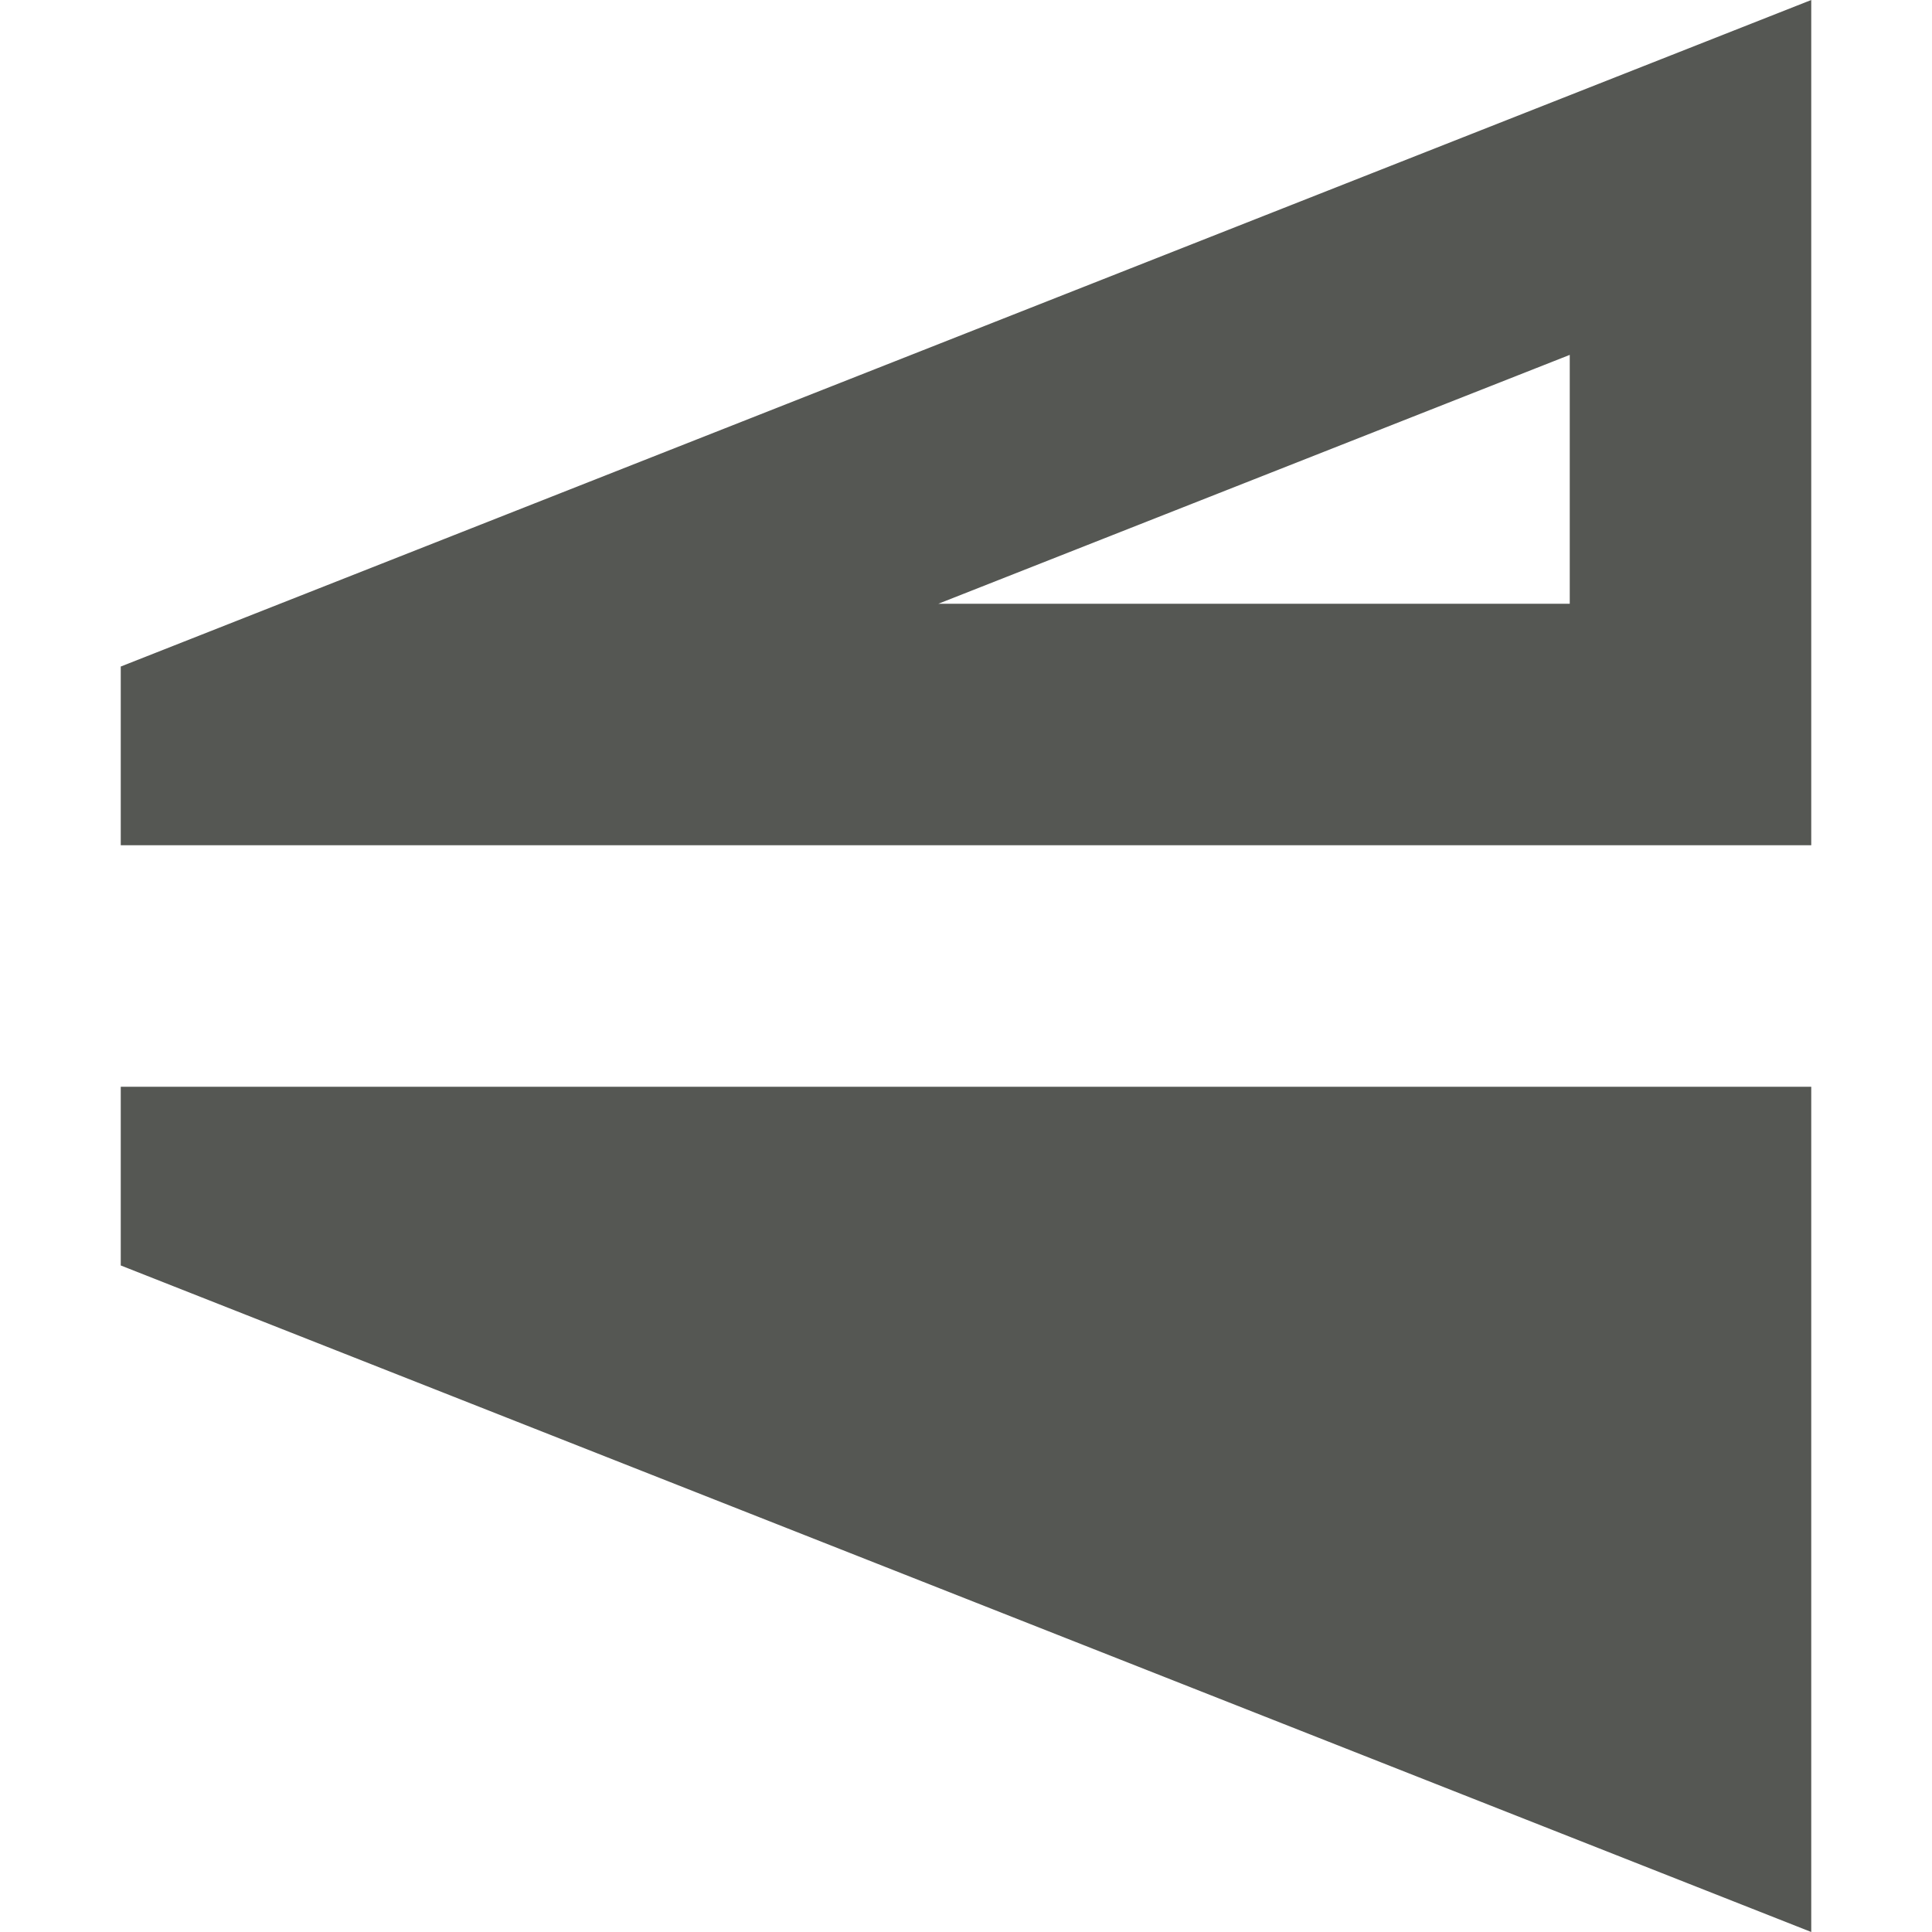
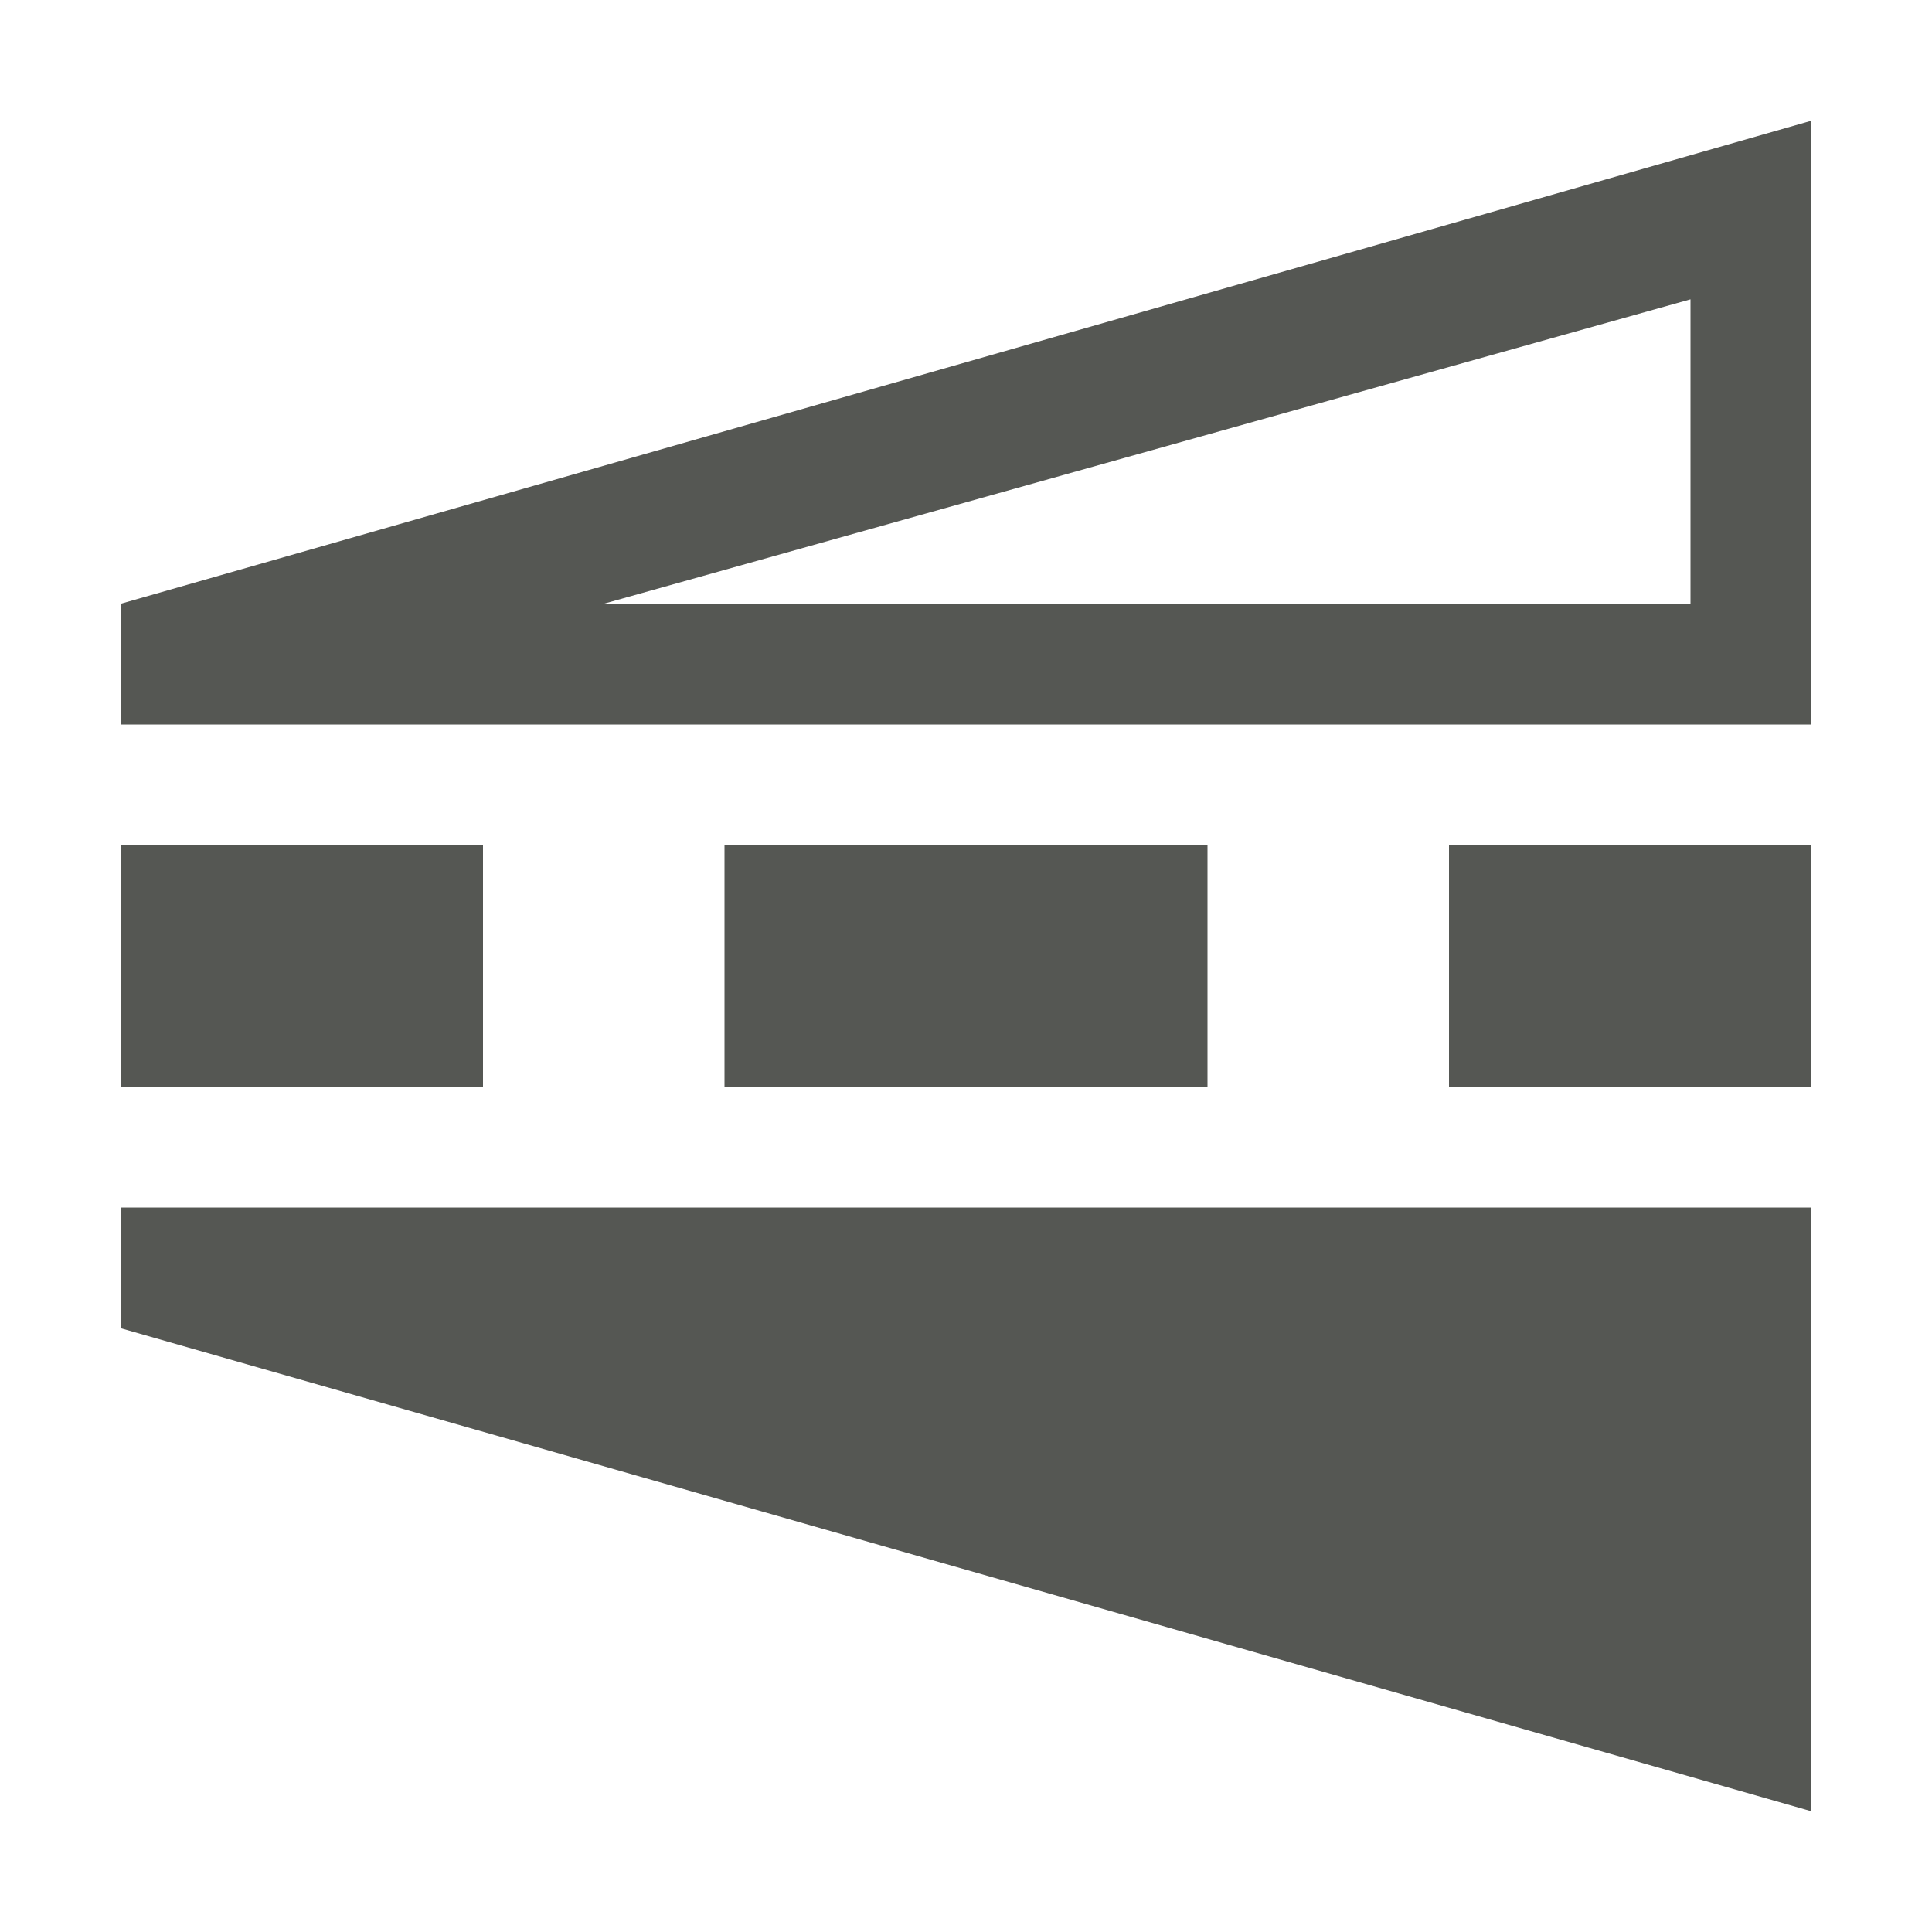
<svg xmlns="http://www.w3.org/2000/svg" viewBox="0 0 16 16">
-   <path style="fill:#555753" d="M 1,10.48 15,16 V 9 H 1 Z M 1,7 H 15 V 0 L 1,5.52 Z M 7.771,5 13,2.939 V 5 Z" />
+   <path style="fill:#555753" d="M 1,5 15,1 V 6 H 1 Z M 1,7 H 4 V 9 H 1 Z m 0,3 h 14 v 5 L 1,11 Z M 5,5 h 9 V 2.479 Z m 1,2 h 4 V 9 H 6 Z m 6,0 h 3 v 2 h -3 z" />
</svg>
